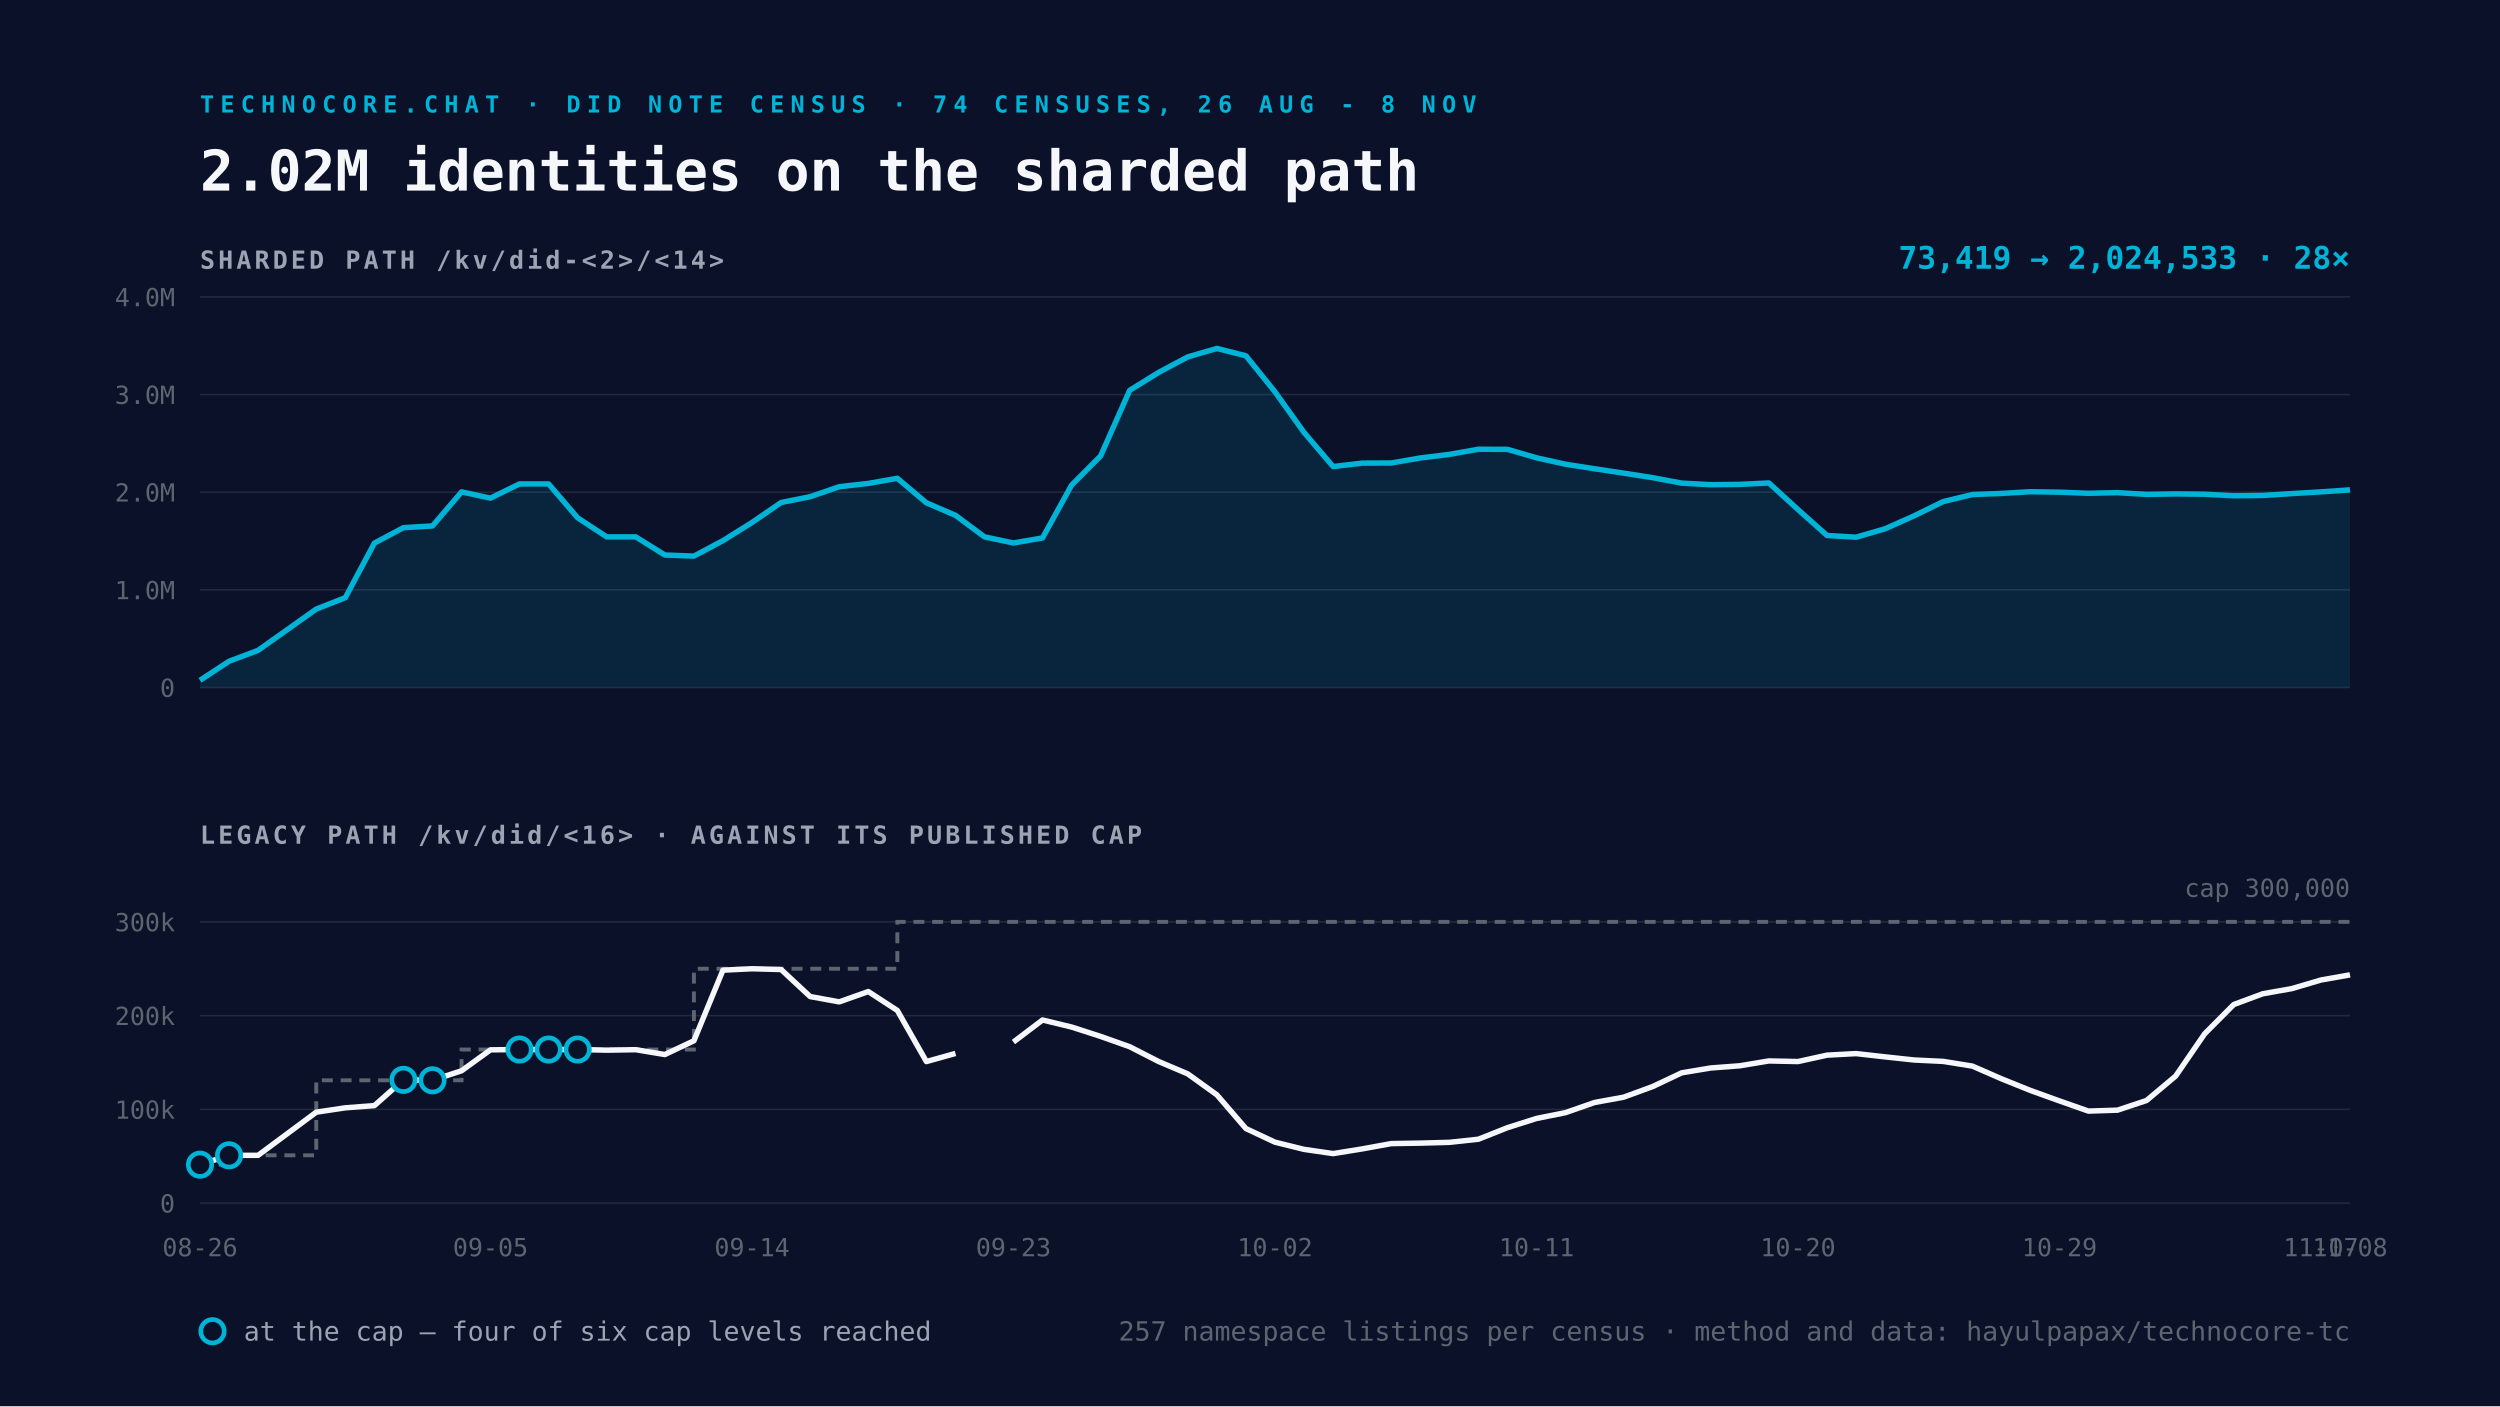
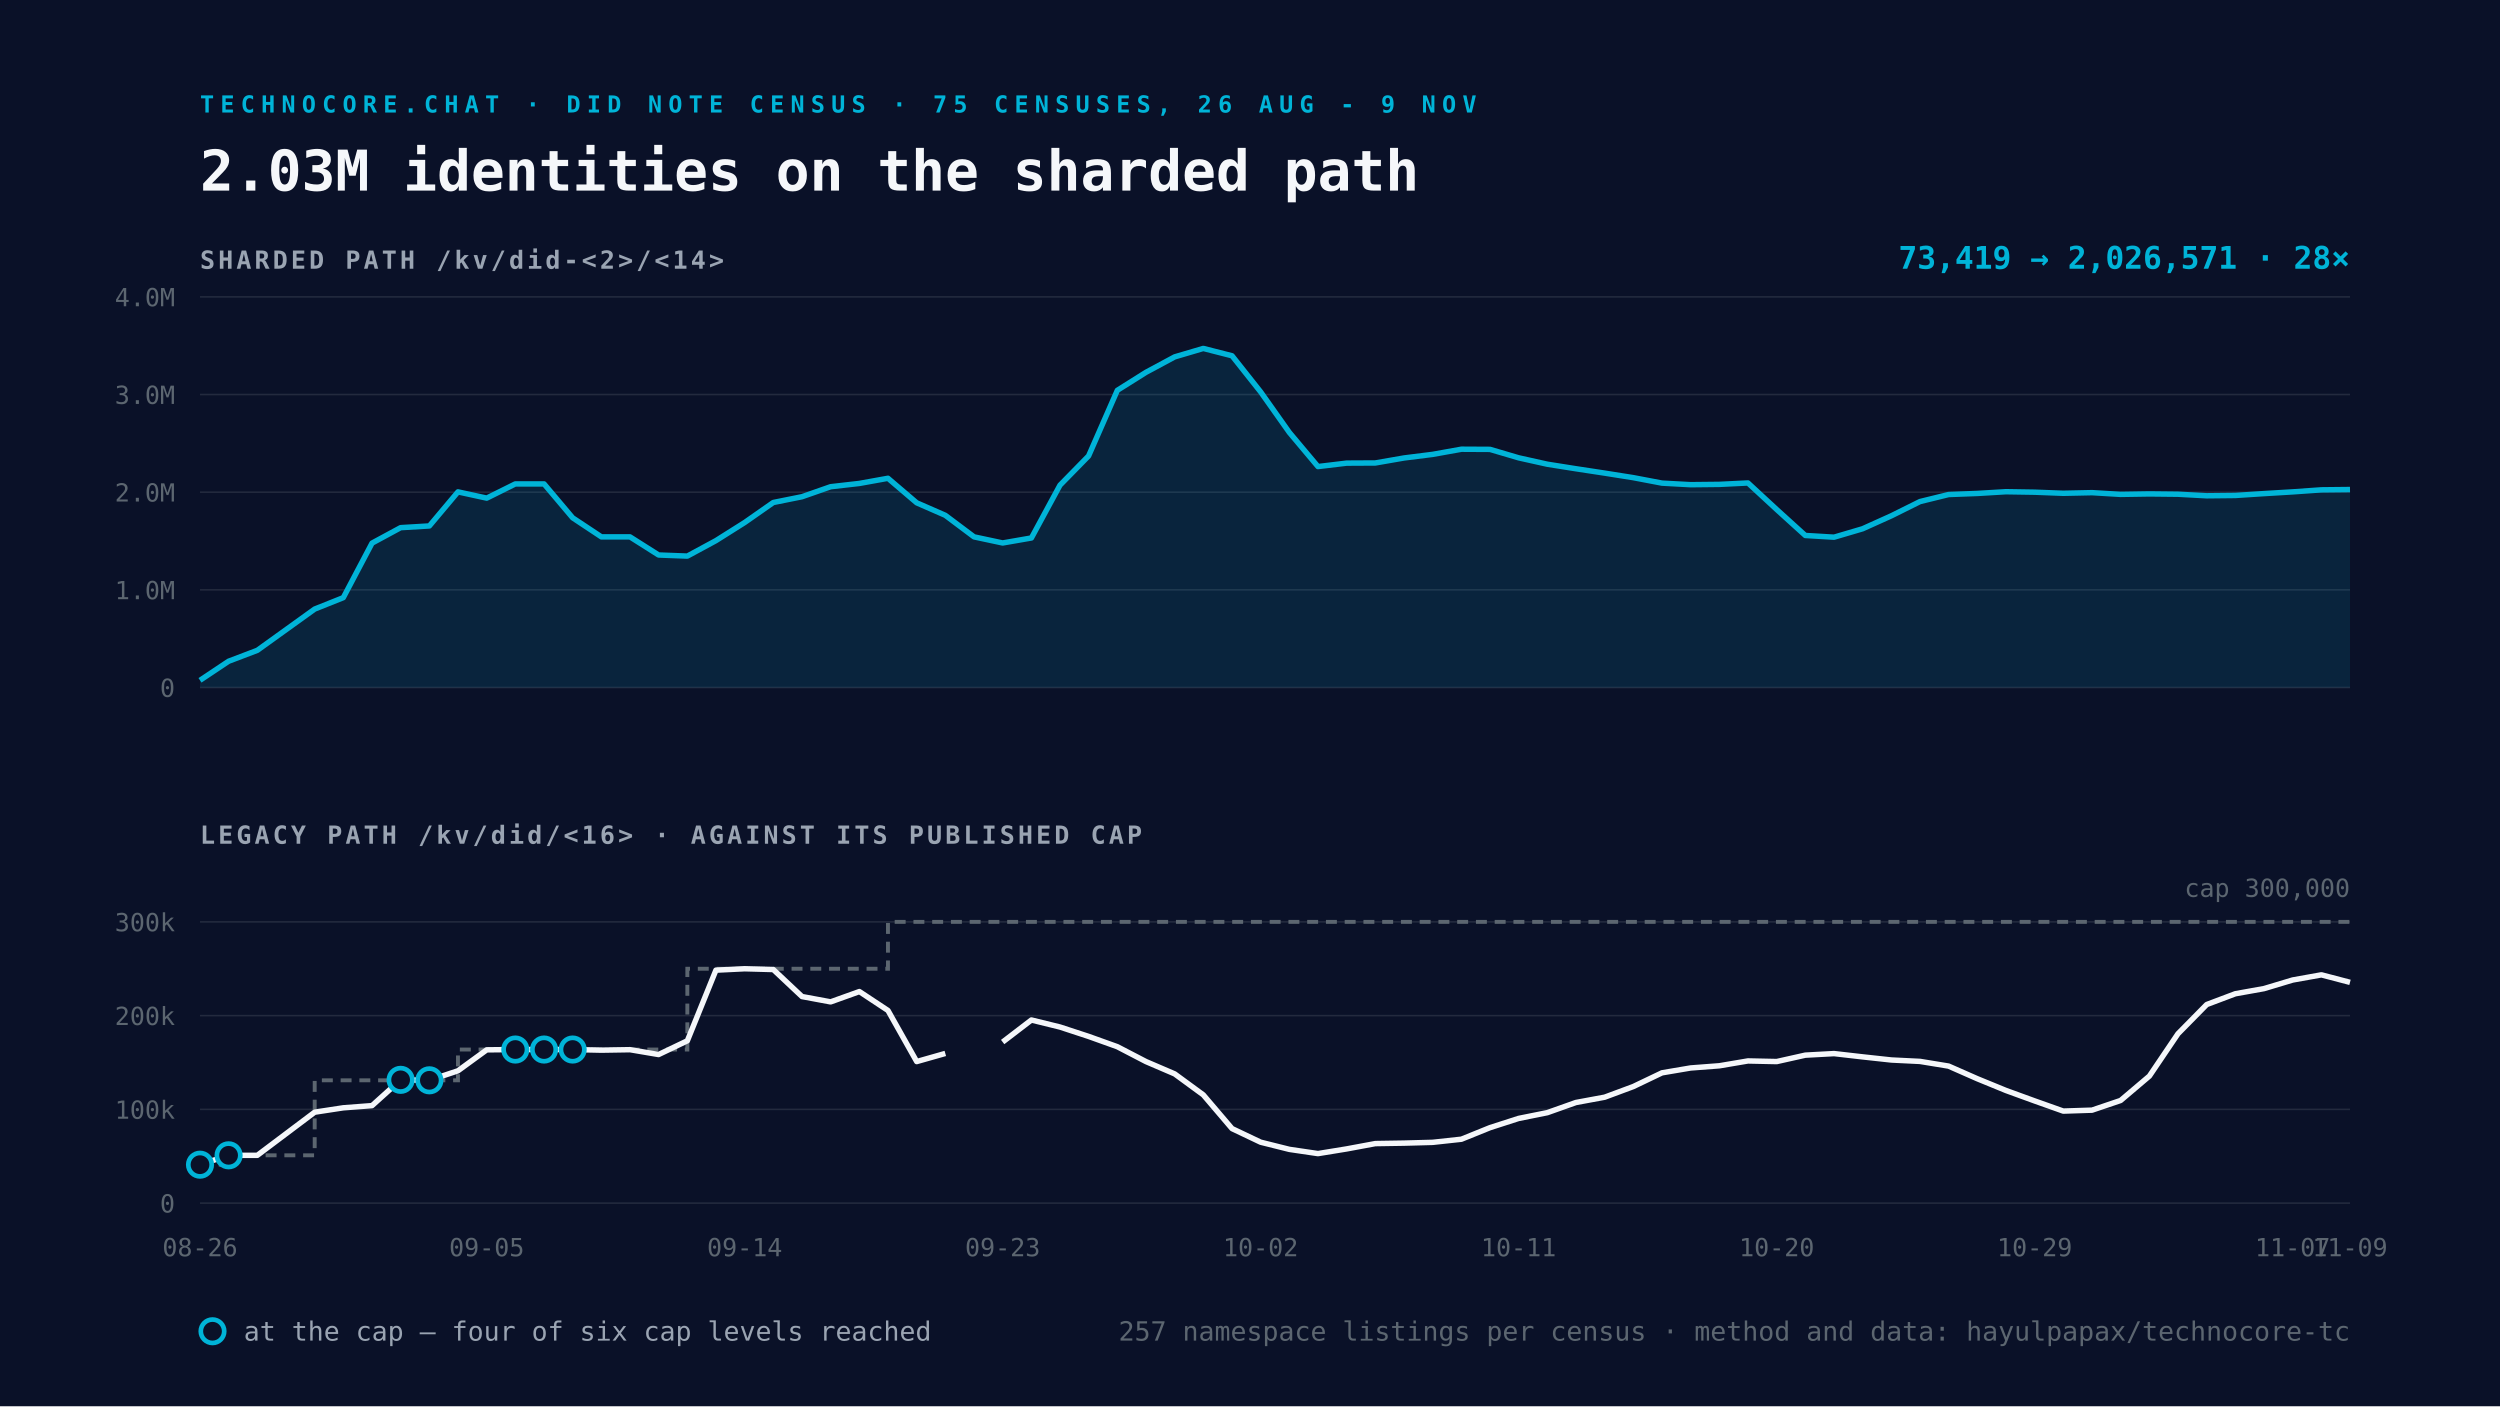
<svg xmlns="http://www.w3.org/2000/svg" viewBox="0 0 1600 900" width="1600" height="900">
  <rect width="1600" height="900" fill="#0A1128" />
-   <text x="128" y="72" font-family="Space Mono, monospace" font-size="15" font-weight="700" letter-spacing="4" fill="#00B4D8">TECHNOCORE.CHAT · DID NOTE CENSUS · 74 CENSUSES, 26 AUG - 8 NOV</text>
-   <text x="128" y="122" font-family="Space Mono, monospace" font-size="36" font-weight="700" fill="#F5F7FA">2.02M identities on the sharded path</text>
+   <text x="128" y="72" font-family="Space Mono, monospace" font-size="15" font-weight="700" letter-spacing="4" fill="#00B4D8">TECHNOCORE.CHAT · DID NOTE CENSUS · 75 CENSUSES, 26 AUG - 9 NOV</text>
+   <text x="128" y="122" font-family="Space Mono, monospace" font-size="36" font-weight="700" fill="#F5F7FA">2.03M identities on the sharded path</text>
  <text x="128" y="172" font-family="Space Mono, monospace" font-size="16" font-weight="700" letter-spacing="2" fill="#9AA4B2">SHARDED PATH  /kv/did-&lt;2&gt;/&lt;14&gt;</text>
  <line x1="128" y1="440.0" x2="1504" y2="440.0" stroke="#232A3E" stroke-width="1" />
  <text x="112" y="446.0" text-anchor="end" font-family="Space Mono, monospace" font-size="16" fill="#5C6670">0</text>
  <line x1="128" y1="377.5" x2="1504" y2="377.5" stroke="#232A3E" stroke-width="1" />
  <text x="112" y="383.5" text-anchor="end" font-family="Space Mono, monospace" font-size="16" fill="#5C6670">1.0M</text>
  <line x1="128" y1="315.0" x2="1504" y2="315.0" stroke="#232A3E" stroke-width="1" />
  <text x="112" y="321.0" text-anchor="end" font-family="Space Mono, monospace" font-size="16" fill="#5C6670">2.0M</text>
  <line x1="128" y1="252.5" x2="1504" y2="252.5" stroke="#232A3E" stroke-width="1" />
  <text x="112" y="258.5" text-anchor="end" font-family="Space Mono, monospace" font-size="16" fill="#5C6670">3.0M</text>
  <line x1="128" y1="190.0" x2="1504" y2="190.0" stroke="#232A3E" stroke-width="1" />
  <text x="112" y="196.0" text-anchor="end" font-family="Space Mono, monospace" font-size="16" fill="#5C6670">4.0M</text>
-   <path d="M128.0 435.4 L146.6 423.2 L165.2 416.2 L202.4 389.8 L221.0 382.5 L239.6 347.6 L258.2 337.7 L276.8 336.6 L295.4 314.8 L313.9 318.8 L332.5 309.7 L351.1 309.7 L369.7 331.4 L388.3 343.6 L406.9 343.6 L425.5 355.2 L444.1 355.9 L462.7 346.0 L481.3 334.4 L499.9 321.6 L518.5 317.9 L537.1 311.5 L555.7 309.4 L574.3 306.1 L592.9 321.8 L611.5 329.8 L630.1 343.6 L648.6 347.5 L667.2 344.3 L685.8 310.5 L704.4 291.8 L723.0 249.8 L741.6 238.3 L760.2 228.4 L778.8 223.0 L797.4 227.7 L816.0 250.8 L834.6 276.8 L853.2 298.6 L871.8 296.4 L890.4 296.3 L909.0 293.1 L927.6 290.8 L946.2 287.5 L964.8 287.6 L983.4 293.0 L1001.9 297.1 L1020.5 300.0 L1039.1 302.8 L1057.7 305.7 L1076.3 309.2 L1094.9 310.2 L1113.5 310.0 L1132.1 309.1 L1150.7 326.1 L1169.3 342.7 L1187.9 343.8 L1206.5 338.4 L1225.1 330.1 L1243.7 321.0 L1262.3 316.5 L1280.9 315.8 L1299.5 314.7 L1318.1 315.0 L1336.6 315.7 L1355.2 315.3 L1373.8 316.4 L1392.4 316.1 L1411.0 316.3 L1429.6 317.3 L1448.2 317.1 L1466.8 315.9 L1485.4 314.8 L1504.0 313.5 L1504.0 440.0 L128.0 440.0 Z" fill="#00B4D8" fill-opacity="0.12" />
-   <path d="M128.0 435.4 L146.6 423.2 L165.2 416.2 L202.4 389.8 L221.0 382.5 L239.6 347.6 L258.2 337.7 L276.8 336.6 L295.4 314.8 L313.9 318.8 L332.5 309.7 L351.1 309.7 L369.7 331.4 L388.3 343.6 L406.9 343.6 L425.5 355.2 L444.1 355.9 L462.7 346.0 L481.3 334.4 L499.9 321.6 L518.5 317.9 L537.1 311.5 L555.7 309.4 L574.3 306.1 L592.9 321.8 L611.5 329.8 L630.1 343.6 L648.6 347.5 L667.2 344.3 L685.8 310.5 L704.4 291.8 L723.0 249.8 L741.6 238.3 L760.2 228.4 L778.8 223.0 L797.4 227.7 L816.0 250.8 L834.6 276.8 L853.2 298.6 L871.8 296.4 L890.4 296.3 L909.0 293.1 L927.6 290.8 L946.2 287.5 L964.8 287.6 L983.4 293.0 L1001.9 297.1 L1020.5 300.0 L1039.1 302.8 L1057.7 305.7 L1076.3 309.2 L1094.9 310.2 L1113.5 310.0 L1132.1 309.1 L1150.7 326.1 L1169.3 342.7 L1187.9 343.8 L1206.5 338.4 L1225.1 330.1 L1243.7 321.0 L1262.3 316.5 L1280.9 315.8 L1299.5 314.7 L1318.1 315.0 L1336.6 315.7 L1355.2 315.3 L1373.8 316.4 L1392.4 316.1 L1411.0 316.3 L1429.6 317.3 L1448.2 317.1 L1466.8 315.9 L1485.4 314.8 L1504.0 313.5" fill="none" stroke="#00B4D8" stroke-width="3.5" stroke-linejoin="round" />
+   <path d="M128.0 435.4 L146.3 423.2 L164.7 416.2 L201.4 389.8 L219.7 382.5 L238.1 347.6 L256.4 337.7 L274.8 336.6 L293.1 314.8 L311.5 318.8 L329.8 309.7 L348.2 309.7 L366.5 331.4 L384.9 343.6 L403.2 343.6 L421.5 355.2 L439.9 355.9 L458.2 346.0 L476.6 334.4 L494.9 321.6 L513.3 317.9 L531.6 311.5 L550.0 309.4 L568.3 306.1 L586.7 321.8 L605.0 329.8 L623.4 343.6 L641.7 347.5 L660.1 344.3 L678.4 310.5 L696.7 291.8 L715.1 249.8 L733.4 238.3 L751.8 228.4 L770.1 223.0 L788.5 227.7 L806.8 250.8 L825.2 276.8 L843.5 298.6 L861.9 296.4 L880.2 296.3 L898.6 293.1 L916.9 290.8 L935.3 287.5 L953.6 287.6 L971.9 293.0 L990.3 297.1 L1008.6 300.0 L1027.0 302.8 L1045.3 305.7 L1063.7 309.2 L1082.0 310.2 L1100.4 310.0 L1118.7 309.1 L1137.1 326.1 L1155.4 342.7 L1173.8 343.8 L1192.1 338.4 L1210.5 330.1 L1228.8 321.0 L1247.1 316.5 L1265.5 315.8 L1283.8 314.7 L1302.2 315.0 L1320.5 315.7 L1338.9 315.3 L1357.2 316.4 L1375.6 316.1 L1393.9 316.3 L1412.3 317.3 L1430.6 317.1 L1449.0 315.9 L1467.3 314.8 L1485.7 313.5 L1504.0 313.3 L1504.0 440.0 L128.0 440.0 Z" fill="#00B4D8" fill-opacity="0.12" />
+   <path d="M128.0 435.4 L146.3 423.2 L164.7 416.2 L201.4 389.8 L219.7 382.5 L238.1 347.6 L256.4 337.7 L274.8 336.6 L293.1 314.8 L311.5 318.8 L329.8 309.7 L348.2 309.7 L366.5 331.4 L384.9 343.6 L403.2 343.6 L421.5 355.2 L439.9 355.9 L458.2 346.0 L476.6 334.4 L494.9 321.6 L513.3 317.9 L531.6 311.5 L550.0 309.4 L568.3 306.1 L586.7 321.8 L605.0 329.8 L623.4 343.6 L641.7 347.5 L660.1 344.3 L678.4 310.5 L696.7 291.8 L715.1 249.8 L733.4 238.3 L751.8 228.4 L770.1 223.0 L788.5 227.7 L806.8 250.8 L825.2 276.8 L843.5 298.6 L861.9 296.4 L880.2 296.3 L898.6 293.1 L916.9 290.8 L935.3 287.5 L953.6 287.6 L971.9 293.0 L990.3 297.1 L1008.6 300.0 L1027.0 302.8 L1045.3 305.7 L1063.7 309.2 L1082.0 310.2 L1100.4 310.0 L1118.7 309.1 L1137.1 326.1 L1155.4 342.7 L1173.8 343.8 L1192.1 338.4 L1210.5 330.1 L1228.8 321.0 L1247.1 316.5 L1265.5 315.8 L1283.8 314.7 L1302.2 315.0 L1320.5 315.7 L1338.9 315.3 L1357.2 316.4 L1375.6 316.1 L1393.9 316.3 L1412.3 317.3 L1430.6 317.1 L1449.0 315.9 L1467.3 314.8 L1485.7 313.5 L1504.0 313.3" fill="none" stroke="#00B4D8" stroke-width="3.5" stroke-linejoin="round" />
  <text x="1504" y="172" text-anchor="end" font-family="Space Mono, monospace" font-size="20" font-weight="700" fill="#00B4D8">
-     73,419 → 2,024,533   ·   28×</text>
+     73,419 → 2,026,571   ·   28×</text>
  <text x="128" y="540" font-family="Space Mono, monospace" font-size="16" font-weight="700" letter-spacing="2" fill="#9AA4B2">LEGACY PATH  /kv/did/&lt;16&gt;   ·   AGAINST ITS PUBLISHED CAP</text>
  <line x1="128" y1="770.0" x2="1504" y2="770.0" stroke="#232A3E" stroke-width="1" />
  <text x="112" y="776.0" text-anchor="end" font-family="Space Mono, monospace" font-size="16" fill="#5C6670">0</text>
  <line x1="128" y1="710.0" x2="1504" y2="710.0" stroke="#232A3E" stroke-width="1" />
  <text x="112" y="716.0" text-anchor="end" font-family="Space Mono, monospace" font-size="16" fill="#5C6670">100k</text>
  <line x1="128" y1="650.0" x2="1504" y2="650.0" stroke="#232A3E" stroke-width="1" />
  <text x="112" y="656.0" text-anchor="end" font-family="Space Mono, monospace" font-size="16" fill="#5C6670">200k</text>
  <line x1="128" y1="590.0" x2="1504" y2="590.0" stroke="#232A3E" stroke-width="1" />
  <text x="112" y="596.0" text-anchor="end" font-family="Space Mono, monospace" font-size="16" fill="#5C6670">300k</text>
-   <path d="M128.0 745.4 L146.6 745.4 L146.6 739.4 L165.2 739.4 L202.4 739.4 L202.4 691.4 L221.0 691.4 L239.6 691.4 L258.2 691.4 L276.8 691.4 L295.4 691.4 L295.4 671.7 L313.9 671.7 L332.5 671.7 L351.1 671.7 L369.7 671.7 L388.3 671.7 L406.9 671.7 L425.5 671.7 L444.1 671.7 L444.1 620.0 L462.7 620.0 L481.3 620.0 L499.9 620.0 L518.5 620.0 L537.1 620.0 L555.7 620.0 L574.3 620.0 L574.3 590.0 L592.9 590.0 L611.5 590.0 L630.1 590.0 L648.6 590.0 L667.2 590.0 L685.8 590.0 L704.4 590.0 L723.0 590.0 L741.6 590.0 L760.2 590.0 L778.8 590.0 L797.4 590.0 L816.0 590.0 L834.6 590.0 L853.2 590.0 L871.8 590.0 L890.4 590.0 L909.0 590.0 L927.6 590.0 L946.2 590.0 L964.8 590.0 L983.4 590.0 L1001.9 590.0 L1020.5 590.0 L1039.1 590.0 L1057.7 590.0 L1076.3 590.0 L1094.9 590.0 L1113.5 590.0 L1132.1 590.0 L1150.7 590.0 L1169.3 590.0 L1187.9 590.0 L1206.5 590.0 L1225.1 590.0 L1243.7 590.0 L1262.3 590.0 L1280.9 590.0 L1299.5 590.0 L1318.1 590.0 L1336.6 590.0 L1355.2 590.0 L1373.8 590.0 L1392.4 590.0 L1411.0 590.0 L1429.6 590.0 L1448.2 590.0 L1466.8 590.0 L1485.4 590.0 L1504.0 590.0" fill="none" stroke="#5C6670" stroke-width="2.5" stroke-dasharray="7 5" />
-   <path d="M128.0 745.4 L146.6 739.4 L165.2 739.4 L202.4 711.8 L221.0 709.0 L239.6 707.6 L258.2 691.1 L276.8 691.4 L295.4 685.3 L313.9 671.9 L332.5 671.7 L351.1 671.7 L369.7 671.7 L388.3 672.1 L406.9 671.8 L425.5 674.9 L444.1 666.1 L462.7 620.9 L481.3 620.0 L499.9 620.5 L518.5 637.8 L537.1 641.2 L555.7 634.6 L574.3 646.7 L592.9 679.4 L611.5 674.2 M648.6 666.9 L667.2 652.8 L685.8 657.3 L704.4 663.3 L723.0 669.9 L741.6 679.4 L760.2 687.3 L778.8 700.7 L797.4 722.3 L816.0 731.0 L834.6 735.6 L853.2 738.3 L871.8 735.3 L890.4 731.9 L909.0 731.6 L927.6 731.1 L946.2 729.1 L964.8 721.7 L983.4 715.8 L1001.9 712.1 L1020.5 705.6 L1039.1 702.2 L1057.7 695.4 L1076.3 686.6 L1094.9 683.5 L1113.5 682.1 L1132.1 679.0 L1150.7 679.4 L1169.3 675.3 L1187.9 674.3 L1206.5 676.4 L1225.1 678.4 L1243.7 679.3 L1262.3 682.3 L1280.9 690.4 L1299.5 697.9 L1318.1 704.6 L1336.6 711.1 L1355.2 710.5 L1373.8 704.3 L1392.4 688.7 L1411.0 661.6 L1429.6 642.9 L1448.2 636.0 L1466.8 632.7 L1485.4 627.2 L1504.0 623.9" fill="none" stroke="#F5F7FA" stroke-width="3.5" stroke-linejoin="round" />
+   <path d="M128.0 745.4 L146.3 745.4 L146.3 739.4 L164.7 739.4 L201.4 739.4 L201.4 691.4 L219.7 691.4 L238.1 691.4 L256.4 691.4 L274.8 691.4 L293.1 691.4 L293.1 671.7 L311.5 671.7 L329.8 671.7 L348.2 671.7 L366.5 671.7 L384.9 671.7 L403.2 671.7 L421.5 671.7 L439.9 671.7 L439.9 620.0 L458.2 620.0 L476.6 620.0 L494.9 620.0 L513.3 620.0 L531.6 620.0 L550.0 620.0 L568.3 620.0 L568.3 590.0 L586.7 590.0 L605.0 590.0 L623.4 590.0 L641.7 590.0 L660.1 590.0 L678.4 590.0 L696.7 590.0 L715.1 590.0 L733.4 590.0 L751.8 590.0 L770.1 590.0 L788.5 590.0 L806.8 590.0 L825.2 590.0 L843.5 590.0 L861.9 590.0 L880.2 590.0 L898.6 590.0 L916.9 590.0 L935.3 590.0 L953.6 590.0 L971.9 590.0 L990.3 590.0 L1008.6 590.0 L1027.0 590.0 L1045.3 590.0 L1063.7 590.0 L1082.0 590.0 L1100.4 590.0 L1118.7 590.0 L1137.1 590.0 L1155.4 590.0 L1173.8 590.0 L1192.1 590.0 L1210.5 590.0 L1228.8 590.0 L1247.1 590.0 L1265.5 590.0 L1283.8 590.0 L1302.2 590.0 L1320.5 590.0 L1338.9 590.0 L1357.2 590.0 L1375.6 590.0 L1393.9 590.0 L1412.3 590.0 L1430.6 590.0 L1449.0 590.0 L1467.3 590.0 L1485.7 590.0 L1504.0 590.0" fill="none" stroke="#5C6670" stroke-width="2.5" stroke-dasharray="7 5" />
+   <path d="M128.0 745.4 L146.3 739.4 L164.7 739.4 L201.4 711.8 L219.7 709.0 L238.1 707.6 L256.4 691.1 L274.8 691.4 L293.1 685.3 L311.5 671.9 L329.8 671.7 L348.2 671.7 L366.5 671.7 L384.9 672.1 L403.2 671.8 L421.5 674.9 L439.9 666.1 L458.2 620.9 L476.6 620.0 L494.9 620.5 L513.3 637.8 L531.6 641.2 L550.0 634.6 L568.3 646.7 L586.7 679.4 L605.0 674.2 M641.7 666.9 L660.1 652.8 L678.4 657.3 L696.7 663.3 L715.1 669.9 L733.4 679.4 L751.8 687.3 L770.1 700.7 L788.5 722.3 L806.8 731.0 L825.2 735.6 L843.5 738.3 L861.9 735.3 L880.2 731.9 L898.6 731.6 L916.9 731.1 L935.3 729.1 L953.6 721.7 L971.9 715.8 L990.3 712.1 L1008.6 705.6 L1027.0 702.2 L1045.3 695.4 L1063.7 686.6 L1082.0 683.5 L1100.4 682.1 L1118.7 679.0 L1137.1 679.4 L1155.4 675.3 L1173.8 674.3 L1192.1 676.4 L1210.5 678.4 L1228.8 679.3 L1247.1 682.3 L1265.5 690.4 L1283.8 697.9 L1302.2 704.6 L1320.5 711.1 L1338.9 710.5 L1357.2 704.3 L1375.6 688.7 L1393.9 661.6 L1412.3 642.9 L1430.6 636.0 L1449.0 632.7 L1467.3 627.2 L1485.7 623.9 L1504.0 628.7" fill="none" stroke="#F5F7FA" stroke-width="3.5" stroke-linejoin="round" />
  <circle cx="128.0" cy="745.4" r="7.5" fill="#0A1128" stroke="#00B4D8" stroke-width="3" />
-   <circle cx="146.6" cy="739.4" r="7.5" fill="#0A1128" stroke="#00B4D8" stroke-width="3" />
-   <circle cx="258.2" cy="691.1" r="7.5" fill="#0A1128" stroke="#00B4D8" stroke-width="3" />
-   <circle cx="276.8" cy="691.4" r="7.5" fill="#0A1128" stroke="#00B4D8" stroke-width="3" />
-   <circle cx="332.5" cy="671.7" r="7.5" fill="#0A1128" stroke="#00B4D8" stroke-width="3" />
-   <circle cx="351.1" cy="671.7" r="7.5" fill="#0A1128" stroke="#00B4D8" stroke-width="3" />
-   <circle cx="369.7" cy="671.7" r="7.5" fill="#0A1128" stroke="#00B4D8" stroke-width="3" />
+   <circle cx="146.3" cy="739.4" r="7.5" fill="#0A1128" stroke="#00B4D8" stroke-width="3" />
+   <circle cx="256.4" cy="691.1" r="7.5" fill="#0A1128" stroke="#00B4D8" stroke-width="3" />
+   <circle cx="274.8" cy="691.4" r="7.5" fill="#0A1128" stroke="#00B4D8" stroke-width="3" />
+   <circle cx="329.8" cy="671.7" r="7.5" fill="#0A1128" stroke="#00B4D8" stroke-width="3" />
+   <circle cx="348.2" cy="671.7" r="7.5" fill="#0A1128" stroke="#00B4D8" stroke-width="3" />
+   <circle cx="366.5" cy="671.7" r="7.5" fill="#0A1128" stroke="#00B4D8" stroke-width="3" />
  <text x="128.0" y="804" text-anchor="middle" font-family="Space Mono, monospace" font-size="16" fill="#5C6670">08-26</text>
-   <text x="313.9" y="804" text-anchor="middle" font-family="Space Mono, monospace" font-size="16" fill="#5C6670">09-05</text>
-   <text x="481.3" y="804" text-anchor="middle" font-family="Space Mono, monospace" font-size="16" fill="#5C6670">09-14</text>
-   <text x="648.6" y="804" text-anchor="middle" font-family="Space Mono, monospace" font-size="16" fill="#5C6670">09-23</text>
-   <text x="816.0" y="804" text-anchor="middle" font-family="Space Mono, monospace" font-size="16" fill="#5C6670">10-02</text>
-   <text x="983.4" y="804" text-anchor="middle" font-family="Space Mono, monospace" font-size="16" fill="#5C6670">10-11</text>
-   <text x="1150.7" y="804" text-anchor="middle" font-family="Space Mono, monospace" font-size="16" fill="#5C6670">10-20</text>
-   <text x="1318.1" y="804" text-anchor="middle" font-family="Space Mono, monospace" font-size="16" fill="#5C6670">10-29</text>
-   <text x="1485.4" y="804" text-anchor="middle" font-family="Space Mono, monospace" font-size="16" fill="#5C6670">11-07</text>
-   <text x="1504.0" y="804" text-anchor="middle" font-family="Space Mono, monospace" font-size="16" fill="#5C6670">11-08</text>
+   <text x="311.5" y="804" text-anchor="middle" font-family="Space Mono, monospace" font-size="16" fill="#5C6670">09-05</text>
+   <text x="476.6" y="804" text-anchor="middle" font-family="Space Mono, monospace" font-size="16" fill="#5C6670">09-14</text>
+   <text x="641.7" y="804" text-anchor="middle" font-family="Space Mono, monospace" font-size="16" fill="#5C6670">09-23</text>
+   <text x="806.8" y="804" text-anchor="middle" font-family="Space Mono, monospace" font-size="16" fill="#5C6670">10-02</text>
+   <text x="971.9" y="804" text-anchor="middle" font-family="Space Mono, monospace" font-size="16" fill="#5C6670">10-11</text>
+   <text x="1137.1" y="804" text-anchor="middle" font-family="Space Mono, monospace" font-size="16" fill="#5C6670">10-20</text>
+   <text x="1302.2" y="804" text-anchor="middle" font-family="Space Mono, monospace" font-size="16" fill="#5C6670">10-29</text>
+   <text x="1467.3" y="804" text-anchor="middle" font-family="Space Mono, monospace" font-size="16" fill="#5C6670">11-07</text>
+   <text x="1504.0" y="804" text-anchor="middle" font-family="Space Mono, monospace" font-size="16" fill="#5C6670">11-09</text>
  <text x="1504" y="574.0" text-anchor="end" font-family="Space Mono, monospace" font-size="16" fill="#5C6670">cap 300,000</text>
  <g font-family="Space Mono, monospace" font-size="17">
    <circle cx="136" cy="852" r="7.5" fill="#0A1128" stroke="#00B4D8" stroke-width="3" />
    <text x="156" y="858" fill="#9AA4B2">at the cap — four of six cap levels reached</text>
    <text x="1504" y="858" text-anchor="end" fill="#5C6670">
      257 namespace listings per census · method and data: hayulpapax/technocore-tc</text>
  </g>
</svg>
